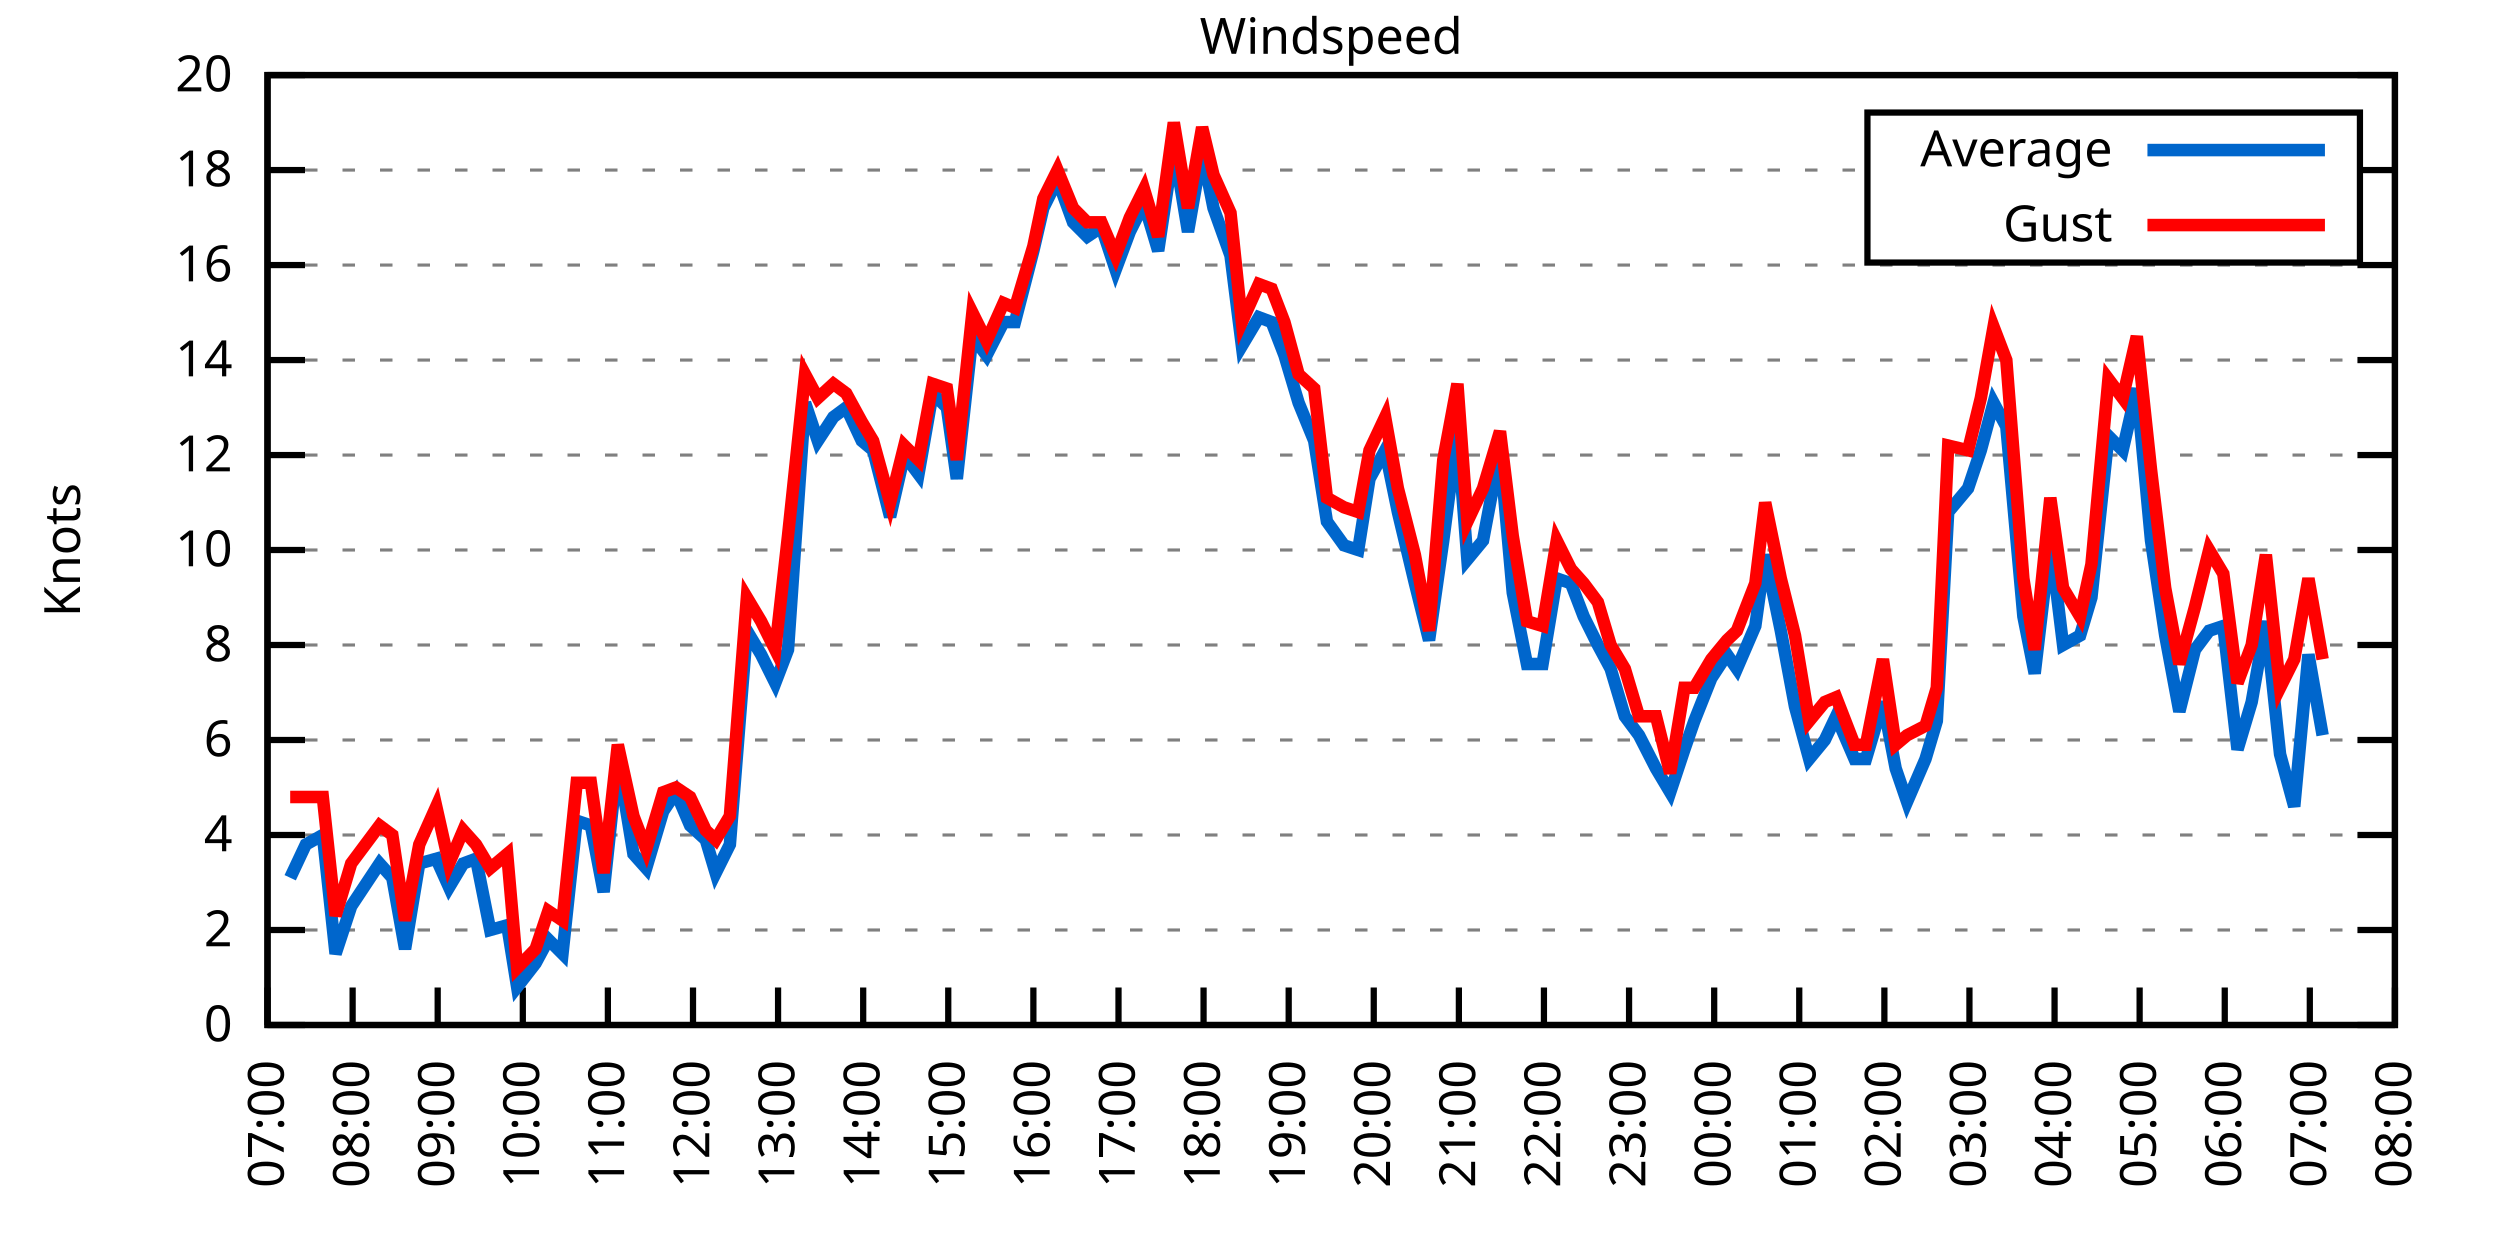
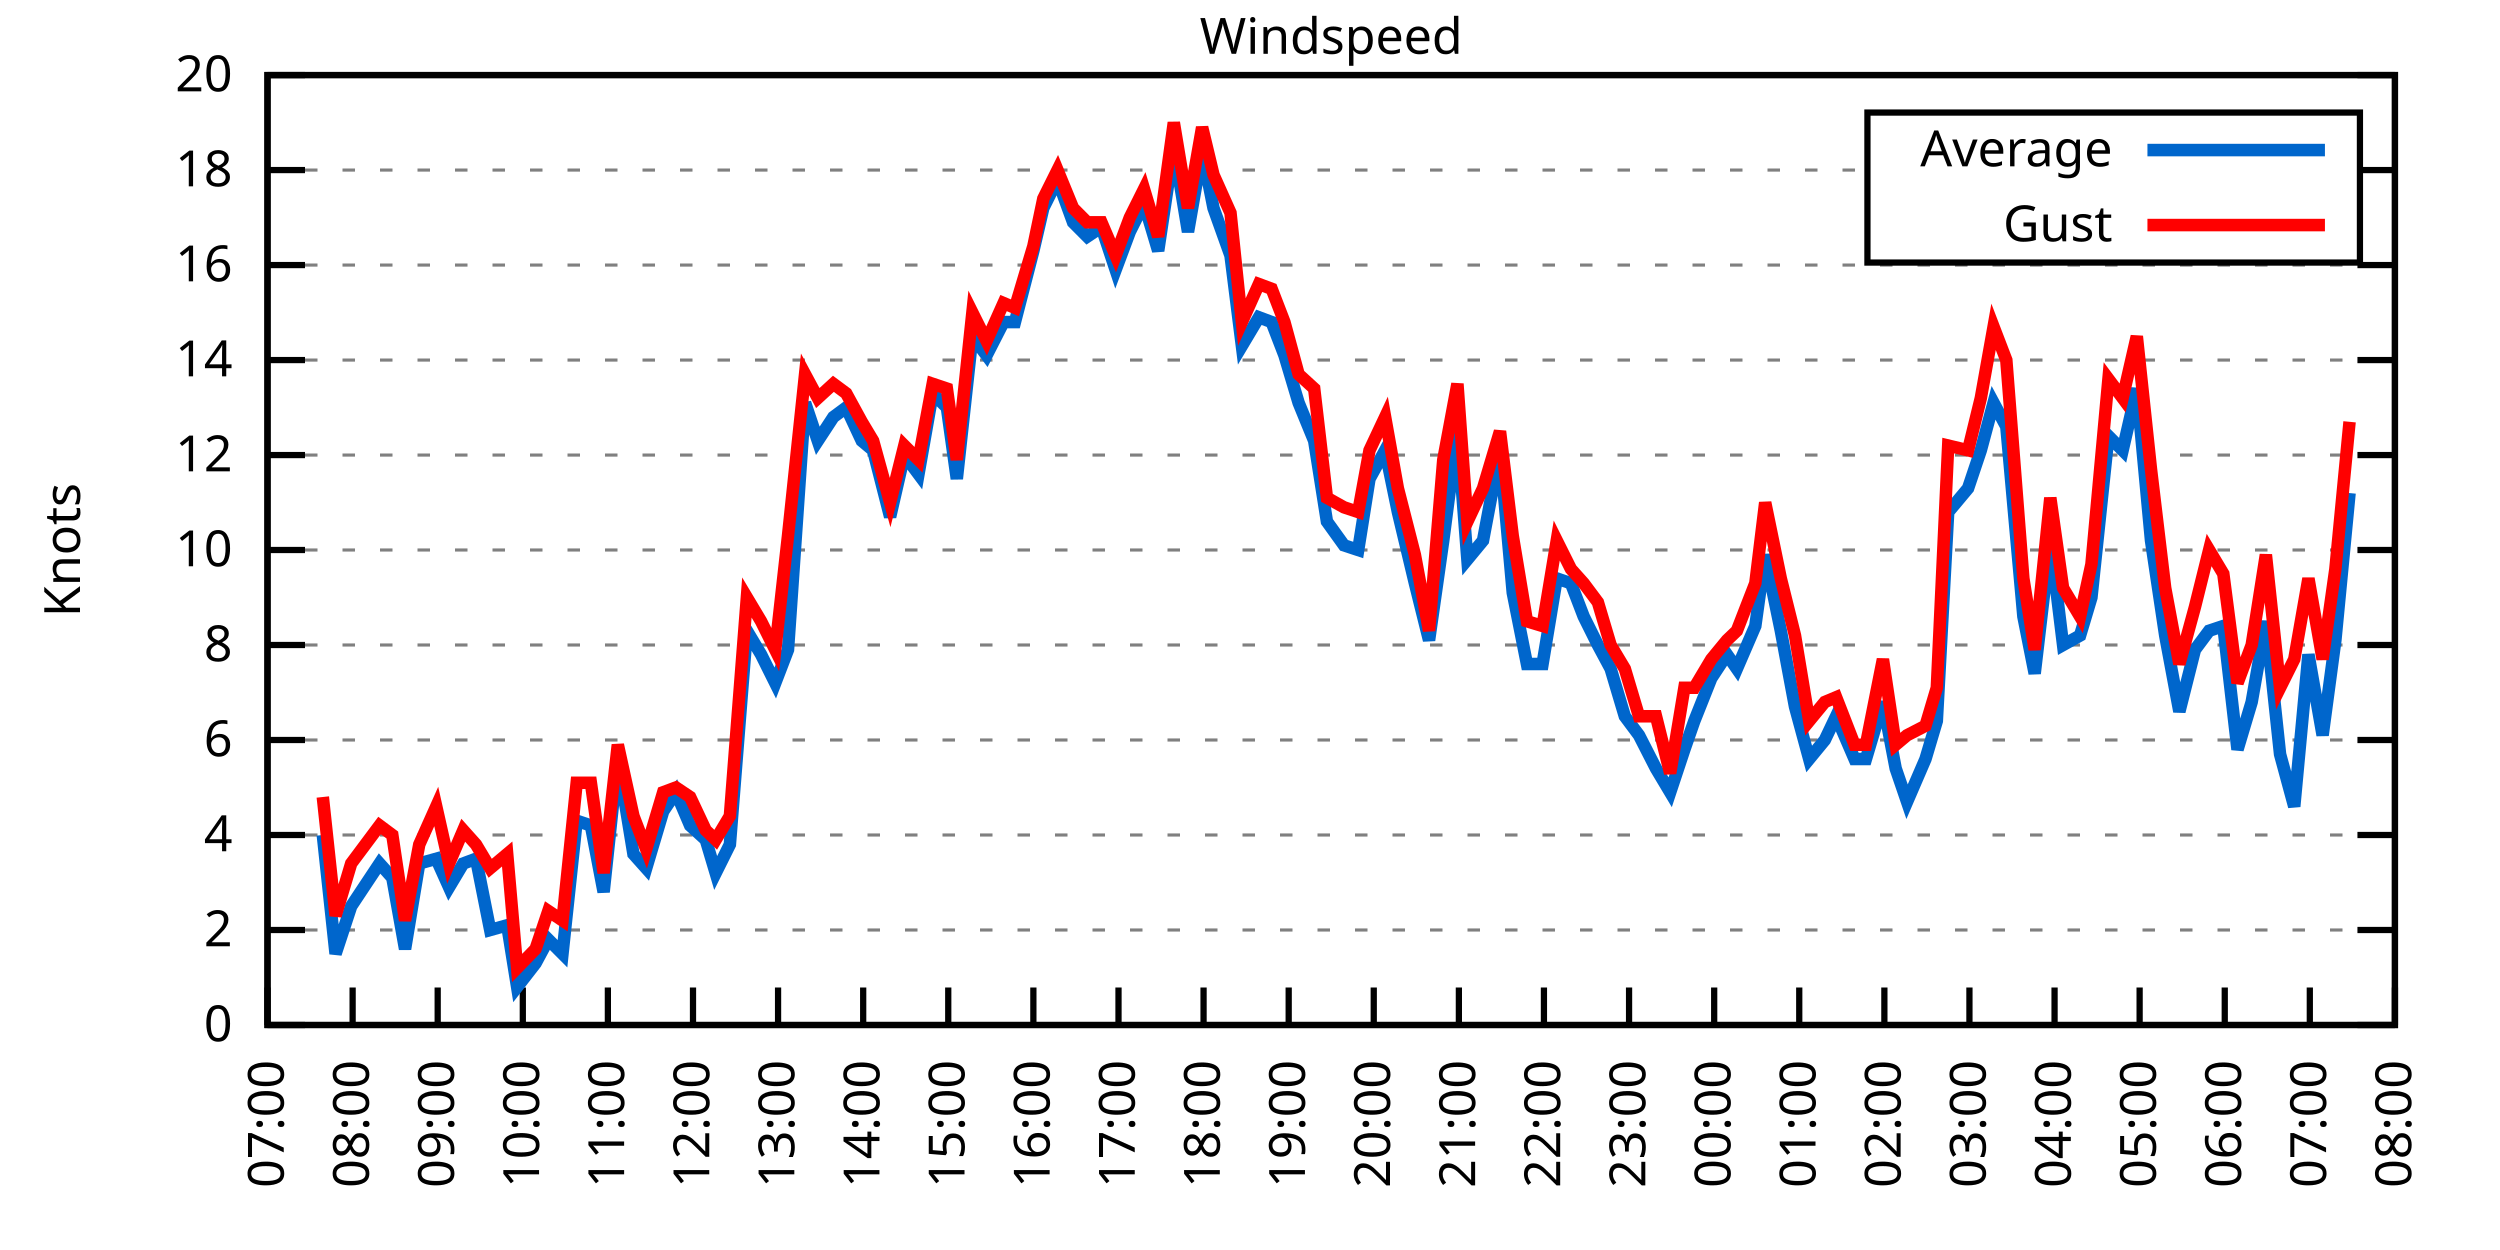
<svg xmlns="http://www.w3.org/2000/svg" xmlns:xlink="http://www.w3.org/1999/xlink" width="400" height="200" viewBox="0 0 400 200">
  <g id="gnuplot_canvas">
    <rect x="0" y="0" width="400" height="200" fill="none" />
    <defs>
      <circle id="gpDot" r="0.5" stroke-width="0.5" stroke="currentColor" />
      <path id="gpPt0" stroke-width="0.333" stroke="currentColor" d="M-1,0 h2 M0,-1 v2" />
      <path id="gpPt1" stroke-width="0.333" stroke="currentColor" d="M-1,-1 L1,1 M1,-1 L-1,1" />
      <path id="gpPt2" stroke-width="0.333" stroke="currentColor" d="M-1,0 L1,0 M0,-1 L0,1 M-1,-1 L1,1 M-1,1 L1,-1" />
      <rect id="gpPt3" stroke-width="0.333" stroke="currentColor" x="-1" y="-1" width="2" height="2" />
      <rect id="gpPt4" stroke-width="0.333" stroke="currentColor" fill="currentColor" x="-1" y="-1" width="2" height="2" />
      <circle id="gpPt5" stroke-width="0.333" stroke="currentColor" cx="0" cy="0" r="1" />
      <use xlink:href="#gpPt5" id="gpPt6" fill="currentColor" stroke="none" />
      <path id="gpPt7" stroke-width="0.333" stroke="currentColor" d="M0,-1.33 L-1.33,0.67 L1.33,0.67 z" />
      <use xlink:href="#gpPt7" id="gpPt8" fill="currentColor" stroke="none" />
      <use xlink:href="#gpPt7" id="gpPt9" stroke="currentColor" transform="rotate(180)" />
      <use xlink:href="#gpPt9" id="gpPt10" fill="currentColor" stroke="none" />
      <use xlink:href="#gpPt3" id="gpPt11" stroke="currentColor" transform="rotate(45)" />
      <use xlink:href="#gpPt11" id="gpPt12" fill="currentColor" stroke="none" />
      <path id="gpPt13" stroke-width="0.333" stroke="currentColor" d="M0,1.330 L1.265,0.411 L0.782,-1.067 L-0.782,-1.076 L-1.265,0.411 z" />
      <use xlink:href="#gpPt13" id="gpPt14" fill="currentColor" stroke="none" />
      <filter id="textbox" filterUnits="objectBoundingBox" x="0" y="0" height="1" width="1">
        <feFlood flood-color="white" flood-opacity="1" result="bgnd" />
        <feComposite in="SourceGraphic" in2="bgnd" operator="atop" />
      </filter>
      <filter id="greybox" filterUnits="objectBoundingBox" x="0" y="0" height="1" width="1">
        <feFlood flood-color="lightgrey" flood-opacity="1" result="grey" />
        <feComposite in="SourceGraphic" in2="grey" operator="atop" />
      </filter>
    </defs>
    <g fill="none" color="white" stroke="currentColor" stroke-width="1.00" stroke-linecap="butt" stroke-linejoin="miter">
</g>
    <g fill="none" color="black" stroke="currentColor" stroke-width="1.00" stroke-linecap="butt" stroke-linejoin="miter">
      <g stroke="none" shape-rendering="crispEdges">
        <polygon fill="rgb(255, 255, 255)" points="42.80,164.00 383.18,164.00 383.18,12.02 42.80,12.02 " />
      </g>
    </g>
    <g fill="none" color="black" stroke="currentColor" stroke-width="1.00" stroke-linecap="butt" stroke-linejoin="miter">
</g>
    <g fill="none" color="black" stroke="black" stroke-width="0.50" stroke-linecap="butt" stroke-linejoin="miter">
</g>
    <g fill="none" color="gray" stroke="currentColor" stroke-width="0.50" stroke-linecap="butt" stroke-linejoin="miter">
      <path stroke="gray" stroke-dasharray="2,4" class="gridline" d="M42.80,164.00 L383.19,164.00  " />
    </g>
    <g fill="none" color="gray" stroke="gray" stroke-width="1.00" stroke-linecap="butt" stroke-linejoin="miter">
</g>
    <g fill="none" color="black" stroke="currentColor" stroke-width="1.00" stroke-linecap="butt" stroke-linejoin="miter">
      <path stroke="black" d="M42.80,164.00 L48.80,164.00 M383.19,164.00 L377.19,164.00  " />
      <g transform="translate(37.20,166.60)" stroke="none" fill="black" font-family="Sans" font-size="8.00" text-anchor="end">
        <text>
          <tspan font-family="Sans"> 0</tspan>
        </text>
      </g>
    </g>
    <g fill="none" color="black" stroke="currentColor" stroke-width="1.00" stroke-linecap="butt" stroke-linejoin="miter">
</g>
    <g fill="none" color="black" stroke="black" stroke-width="0.50" stroke-linecap="butt" stroke-linejoin="miter">
</g>
    <g fill="none" color="gray" stroke="currentColor" stroke-width="0.50" stroke-linecap="butt" stroke-linejoin="miter">
      <path stroke="gray" stroke-dasharray="2,4" class="gridline" d="M42.80,148.80 L383.19,148.80  " />
    </g>
    <g fill="none" color="gray" stroke="gray" stroke-width="1.00" stroke-linecap="butt" stroke-linejoin="miter">
</g>
    <g fill="none" color="black" stroke="currentColor" stroke-width="1.00" stroke-linecap="butt" stroke-linejoin="miter">
      <path stroke="black" d="M42.80,148.80 L48.80,148.80 M383.19,148.80 L377.19,148.80  " />
      <g transform="translate(37.20,151.40)" stroke="none" fill="black" font-family="Sans" font-size="8.00" text-anchor="end">
        <text>
          <tspan font-family="Sans"> 2</tspan>
        </text>
      </g>
    </g>
    <g fill="none" color="black" stroke="currentColor" stroke-width="1.00" stroke-linecap="butt" stroke-linejoin="miter">
</g>
    <g fill="none" color="black" stroke="black" stroke-width="0.50" stroke-linecap="butt" stroke-linejoin="miter">
</g>
    <g fill="none" color="gray" stroke="currentColor" stroke-width="0.50" stroke-linecap="butt" stroke-linejoin="miter">
      <path stroke="gray" stroke-dasharray="2,4" class="gridline" d="M42.80,133.60 L383.19,133.60  " />
    </g>
    <g fill="none" color="gray" stroke="gray" stroke-width="1.00" stroke-linecap="butt" stroke-linejoin="miter">
</g>
    <g fill="none" color="black" stroke="currentColor" stroke-width="1.00" stroke-linecap="butt" stroke-linejoin="miter">
      <path stroke="black" d="M42.80,133.60 L48.80,133.60 M383.19,133.60 L377.19,133.60  " />
      <g transform="translate(37.20,136.20)" stroke="none" fill="black" font-family="Sans" font-size="8.00" text-anchor="end">
        <text>
          <tspan font-family="Sans"> 4</tspan>
        </text>
      </g>
    </g>
    <g fill="none" color="black" stroke="currentColor" stroke-width="1.00" stroke-linecap="butt" stroke-linejoin="miter">
</g>
    <g fill="none" color="black" stroke="black" stroke-width="0.50" stroke-linecap="butt" stroke-linejoin="miter">
</g>
    <g fill="none" color="gray" stroke="currentColor" stroke-width="0.50" stroke-linecap="butt" stroke-linejoin="miter">
      <path stroke="gray" stroke-dasharray="2,4" class="gridline" d="M42.80,118.40 L383.19,118.40  " />
    </g>
    <g fill="none" color="gray" stroke="gray" stroke-width="1.00" stroke-linecap="butt" stroke-linejoin="miter">
</g>
    <g fill="none" color="black" stroke="currentColor" stroke-width="1.00" stroke-linecap="butt" stroke-linejoin="miter">
      <path stroke="black" d="M42.80,118.40 L48.80,118.40 M383.19,118.40 L377.19,118.40  " />
      <g transform="translate(37.20,121.00)" stroke="none" fill="black" font-family="Sans" font-size="8.00" text-anchor="end">
        <text>
          <tspan font-family="Sans"> 6</tspan>
        </text>
      </g>
    </g>
    <g fill="none" color="black" stroke="currentColor" stroke-width="1.00" stroke-linecap="butt" stroke-linejoin="miter">
</g>
    <g fill="none" color="black" stroke="black" stroke-width="0.50" stroke-linecap="butt" stroke-linejoin="miter">
</g>
    <g fill="none" color="gray" stroke="currentColor" stroke-width="0.50" stroke-linecap="butt" stroke-linejoin="miter">
      <path stroke="gray" stroke-dasharray="2,4" class="gridline" d="M42.80,103.20 L383.19,103.20  " />
    </g>
    <g fill="none" color="gray" stroke="gray" stroke-width="1.00" stroke-linecap="butt" stroke-linejoin="miter">
</g>
    <g fill="none" color="black" stroke="currentColor" stroke-width="1.00" stroke-linecap="butt" stroke-linejoin="miter">
      <path stroke="black" d="M42.80,103.20 L48.80,103.20 M383.19,103.20 L377.19,103.20  " />
      <g transform="translate(37.20,105.80)" stroke="none" fill="black" font-family="Sans" font-size="8.00" text-anchor="end">
        <text>
          <tspan font-family="Sans"> 8</tspan>
        </text>
      </g>
    </g>
    <g fill="none" color="black" stroke="currentColor" stroke-width="1.00" stroke-linecap="butt" stroke-linejoin="miter">
</g>
    <g fill="none" color="black" stroke="black" stroke-width="0.50" stroke-linecap="butt" stroke-linejoin="miter">
</g>
    <g fill="none" color="gray" stroke="currentColor" stroke-width="0.50" stroke-linecap="butt" stroke-linejoin="miter">
      <path stroke="gray" stroke-dasharray="2,4" class="gridline" d="M42.80,88.00 L383.19,88.00  " />
    </g>
    <g fill="none" color="gray" stroke="gray" stroke-width="1.00" stroke-linecap="butt" stroke-linejoin="miter">
</g>
    <g fill="none" color="black" stroke="currentColor" stroke-width="1.00" stroke-linecap="butt" stroke-linejoin="miter">
      <path stroke="black" d="M42.80,88.00 L48.80,88.00 M383.19,88.00 L377.19,88.00  " />
      <g transform="translate(37.20,90.60)" stroke="none" fill="black" font-family="Sans" font-size="8.00" text-anchor="end">
        <text>
          <tspan font-family="Sans"> 10</tspan>
        </text>
      </g>
    </g>
    <g fill="none" color="black" stroke="currentColor" stroke-width="1.00" stroke-linecap="butt" stroke-linejoin="miter">
</g>
    <g fill="none" color="black" stroke="black" stroke-width="0.50" stroke-linecap="butt" stroke-linejoin="miter">
</g>
    <g fill="none" color="gray" stroke="currentColor" stroke-width="0.50" stroke-linecap="butt" stroke-linejoin="miter">
      <path stroke="gray" stroke-dasharray="2,4" class="gridline" d="M42.80,72.81 L383.19,72.81  " />
    </g>
    <g fill="none" color="gray" stroke="gray" stroke-width="1.00" stroke-linecap="butt" stroke-linejoin="miter">
</g>
    <g fill="none" color="black" stroke="currentColor" stroke-width="1.00" stroke-linecap="butt" stroke-linejoin="miter">
      <path stroke="black" d="M42.80,72.81 L48.80,72.81 M383.19,72.81 L377.19,72.81  " />
      <g transform="translate(37.20,75.41)" stroke="none" fill="black" font-family="Sans" font-size="8.00" text-anchor="end">
        <text>
          <tspan font-family="Sans"> 12</tspan>
        </text>
      </g>
    </g>
    <g fill="none" color="black" stroke="currentColor" stroke-width="1.00" stroke-linecap="butt" stroke-linejoin="miter">
</g>
    <g fill="none" color="black" stroke="black" stroke-width="0.50" stroke-linecap="butt" stroke-linejoin="miter">
</g>
    <g fill="none" color="gray" stroke="currentColor" stroke-width="0.50" stroke-linecap="butt" stroke-linejoin="miter">
      <path stroke="gray" stroke-dasharray="2,4" class="gridline" d="M42.80,57.61 L383.19,57.61  " />
    </g>
    <g fill="none" color="gray" stroke="gray" stroke-width="1.00" stroke-linecap="butt" stroke-linejoin="miter">
</g>
    <g fill="none" color="black" stroke="currentColor" stroke-width="1.00" stroke-linecap="butt" stroke-linejoin="miter">
      <path stroke="black" d="M42.80,57.61 L48.80,57.61 M383.19,57.61 L377.19,57.61  " />
      <g transform="translate(37.20,60.21)" stroke="none" fill="black" font-family="Sans" font-size="8.00" text-anchor="end">
        <text>
          <tspan font-family="Sans"> 14</tspan>
        </text>
      </g>
    </g>
    <g fill="none" color="black" stroke="currentColor" stroke-width="1.00" stroke-linecap="butt" stroke-linejoin="miter">
</g>
    <g fill="none" color="black" stroke="black" stroke-width="0.50" stroke-linecap="butt" stroke-linejoin="miter">
</g>
    <g fill="none" color="gray" stroke="currentColor" stroke-width="0.50" stroke-linecap="butt" stroke-linejoin="miter">
      <path stroke="gray" stroke-dasharray="2,4" class="gridline" d="M42.80,42.41 L383.19,42.41  " />
    </g>
    <g fill="none" color="gray" stroke="gray" stroke-width="1.00" stroke-linecap="butt" stroke-linejoin="miter">
</g>
    <g fill="none" color="black" stroke="currentColor" stroke-width="1.00" stroke-linecap="butt" stroke-linejoin="miter">
      <path stroke="black" d="M42.80,42.41 L48.80,42.41 M383.19,42.41 L377.19,42.41  " />
      <g transform="translate(37.20,45.01)" stroke="none" fill="black" font-family="Sans" font-size="8.00" text-anchor="end">
        <text>
          <tspan font-family="Sans"> 16</tspan>
        </text>
      </g>
    </g>
    <g fill="none" color="black" stroke="currentColor" stroke-width="1.00" stroke-linecap="butt" stroke-linejoin="miter">
</g>
    <g fill="none" color="black" stroke="black" stroke-width="0.50" stroke-linecap="butt" stroke-linejoin="miter">
</g>
    <g fill="none" color="gray" stroke="currentColor" stroke-width="0.50" stroke-linecap="butt" stroke-linejoin="miter">
      <path stroke="gray" stroke-dasharray="2,4" class="gridline" d="M42.80,27.21 L298.79,27.21 M377.59,27.21 L383.19,27.21  " />
    </g>
    <g fill="none" color="gray" stroke="gray" stroke-width="1.00" stroke-linecap="butt" stroke-linejoin="miter">
</g>
    <g fill="none" color="black" stroke="currentColor" stroke-width="1.00" stroke-linecap="butt" stroke-linejoin="miter">
      <path stroke="black" d="M42.80,27.21 L48.80,27.21 M383.19,27.21 L377.19,27.21  " />
      <g transform="translate(37.20,29.81)" stroke="none" fill="black" font-family="Sans" font-size="8.00" text-anchor="end">
        <text>
          <tspan font-family="Sans"> 18</tspan>
        </text>
      </g>
    </g>
    <g fill="none" color="black" stroke="currentColor" stroke-width="1.00" stroke-linecap="butt" stroke-linejoin="miter">
</g>
    <g fill="none" color="black" stroke="black" stroke-width="0.50" stroke-linecap="butt" stroke-linejoin="miter">
</g>
    <g fill="none" color="gray" stroke="currentColor" stroke-width="0.50" stroke-linecap="butt" stroke-linejoin="miter">
      <path stroke="gray" stroke-dasharray="2,4" class="gridline" d="M42.80,12.01 L383.19,12.01  " />
    </g>
    <g fill="none" color="gray" stroke="gray" stroke-width="1.00" stroke-linecap="butt" stroke-linejoin="miter">
</g>
    <g fill="none" color="black" stroke="currentColor" stroke-width="1.00" stroke-linecap="butt" stroke-linejoin="miter">
      <path stroke="black" d="M42.80,12.01 L48.80,12.01 M383.19,12.01 L377.19,12.01  " />
      <g transform="translate(37.20,14.61)" stroke="none" fill="black" font-family="Sans" font-size="8.00" text-anchor="end">
        <text>
          <tspan font-family="Sans"> 20</tspan>
        </text>
      </g>
    </g>
    <g fill="none" color="black" stroke="currentColor" stroke-width="1.00" stroke-linecap="butt" stroke-linejoin="miter">
      <path stroke="black" d="M42.80,164.00 L42.80,158.00  " />
      <g transform="translate(45.40,169.60) rotate(270.00)" stroke="none" fill="black" font-family="Sans" font-size="8.00" text-anchor="end">
        <text>
          <tspan font-family="Sans">07:00</tspan>
        </text>
      </g>
    </g>
    <g fill="none" color="black" stroke="currentColor" stroke-width="1.00" stroke-linecap="butt" stroke-linejoin="miter">
      <path stroke="black" d="M56.42,164.00 L56.42,158.00  " />
      <g transform="translate(59.02,169.60) rotate(270.00)" stroke="none" fill="black" font-family="Sans" font-size="8.00" text-anchor="end">
        <text>
          <tspan font-family="Sans">08:00</tspan>
        </text>
      </g>
    </g>
    <g fill="none" color="black" stroke="currentColor" stroke-width="1.00" stroke-linecap="butt" stroke-linejoin="miter">
      <path stroke="black" d="M70.03,164.00 L70.03,158.00  " />
      <g transform="translate(72.63,169.60) rotate(270.00)" stroke="none" fill="black" font-family="Sans" font-size="8.00" text-anchor="end">
        <text>
          <tspan font-family="Sans">09:00</tspan>
        </text>
      </g>
    </g>
    <g fill="none" color="black" stroke="currentColor" stroke-width="1.00" stroke-linecap="butt" stroke-linejoin="miter">
      <path stroke="black" d="M83.65,164.00 L83.65,158.00  " />
      <g transform="translate(86.25,169.60) rotate(270.00)" stroke="none" fill="black" font-family="Sans" font-size="8.00" text-anchor="end">
        <text>
          <tspan font-family="Sans">10:00</tspan>
        </text>
      </g>
    </g>
    <g fill="none" color="black" stroke="currentColor" stroke-width="1.00" stroke-linecap="butt" stroke-linejoin="miter">
      <path stroke="black" d="M97.26,164.00 L97.26,158.00  " />
      <g transform="translate(99.86,169.60) rotate(270.00)" stroke="none" fill="black" font-family="Sans" font-size="8.00" text-anchor="end">
        <text>
          <tspan font-family="Sans">11:00</tspan>
        </text>
      </g>
    </g>
    <g fill="none" color="black" stroke="currentColor" stroke-width="1.00" stroke-linecap="butt" stroke-linejoin="miter">
      <path stroke="black" d="M110.88,164.00 L110.88,158.00  " />
      <g transform="translate(113.48,169.60) rotate(270.00)" stroke="none" fill="black" font-family="Sans" font-size="8.00" text-anchor="end">
        <text>
          <tspan font-family="Sans">12:00</tspan>
        </text>
      </g>
    </g>
    <g fill="none" color="black" stroke="currentColor" stroke-width="1.00" stroke-linecap="butt" stroke-linejoin="miter">
      <path stroke="black" d="M124.49,164.00 L124.49,158.00  " />
      <g transform="translate(127.09,169.60) rotate(270.00)" stroke="none" fill="black" font-family="Sans" font-size="8.00" text-anchor="end">
        <text>
          <tspan font-family="Sans">13:00</tspan>
        </text>
      </g>
    </g>
    <g fill="none" color="black" stroke="currentColor" stroke-width="1.00" stroke-linecap="butt" stroke-linejoin="miter">
      <path stroke="black" d="M138.11,164.00 L138.11,158.00  " />
      <g transform="translate(140.71,169.60) rotate(270.00)" stroke="none" fill="black" font-family="Sans" font-size="8.00" text-anchor="end">
        <text>
          <tspan font-family="Sans">14:00</tspan>
        </text>
      </g>
    </g>
    <g fill="none" color="black" stroke="currentColor" stroke-width="1.00" stroke-linecap="butt" stroke-linejoin="miter">
      <path stroke="black" d="M151.72,164.00 L151.72,158.00  " />
      <g transform="translate(154.32,169.60) rotate(270.00)" stroke="none" fill="black" font-family="Sans" font-size="8.00" text-anchor="end">
        <text>
          <tspan font-family="Sans">15:00</tspan>
        </text>
      </g>
    </g>
    <g fill="none" color="black" stroke="currentColor" stroke-width="1.00" stroke-linecap="butt" stroke-linejoin="miter">
      <path stroke="black" d="M165.34,164.00 L165.34,158.00  " />
      <g transform="translate(167.94,169.60) rotate(270.00)" stroke="none" fill="black" font-family="Sans" font-size="8.00" text-anchor="end">
        <text>
          <tspan font-family="Sans">16:00</tspan>
        </text>
      </g>
    </g>
    <g fill="none" color="black" stroke="currentColor" stroke-width="1.00" stroke-linecap="butt" stroke-linejoin="miter">
      <path stroke="black" d="M178.96,164.00 L178.96,158.00  " />
      <g transform="translate(181.56,169.60) rotate(270.00)" stroke="none" fill="black" font-family="Sans" font-size="8.00" text-anchor="end">
        <text>
          <tspan font-family="Sans">17:00</tspan>
        </text>
      </g>
    </g>
    <g fill="none" color="black" stroke="currentColor" stroke-width="1.00" stroke-linecap="butt" stroke-linejoin="miter">
      <path stroke="black" d="M192.57,164.00 L192.57,158.00  " />
      <g transform="translate(195.17,169.60) rotate(270.00)" stroke="none" fill="black" font-family="Sans" font-size="8.00" text-anchor="end">
        <text>
          <tspan font-family="Sans">18:00</tspan>
        </text>
      </g>
    </g>
    <g fill="none" color="black" stroke="currentColor" stroke-width="1.00" stroke-linecap="butt" stroke-linejoin="miter">
      <path stroke="black" d="M206.19,164.00 L206.19,158.00  " />
      <g transform="translate(208.79,169.60) rotate(270.00)" stroke="none" fill="black" font-family="Sans" font-size="8.00" text-anchor="end">
        <text>
          <tspan font-family="Sans">19:00</tspan>
        </text>
      </g>
    </g>
    <g fill="none" color="black" stroke="currentColor" stroke-width="1.00" stroke-linecap="butt" stroke-linejoin="miter">
      <path stroke="black" d="M219.80,164.00 L219.80,158.00  " />
      <g transform="translate(222.40,169.60) rotate(270.00)" stroke="none" fill="black" font-family="Sans" font-size="8.00" text-anchor="end">
        <text>
          <tspan font-family="Sans">20:00</tspan>
        </text>
      </g>
    </g>
    <g fill="none" color="black" stroke="currentColor" stroke-width="1.00" stroke-linecap="butt" stroke-linejoin="miter">
      <path stroke="black" d="M233.42,164.00 L233.42,158.00  " />
      <g transform="translate(236.02,169.60) rotate(270.00)" stroke="none" fill="black" font-family="Sans" font-size="8.00" text-anchor="end">
        <text>
          <tspan font-family="Sans">21:00</tspan>
        </text>
      </g>
    </g>
    <g fill="none" color="black" stroke="currentColor" stroke-width="1.00" stroke-linecap="butt" stroke-linejoin="miter">
      <path stroke="black" d="M247.03,164.00 L247.03,158.00  " />
      <g transform="translate(249.63,169.60) rotate(270.00)" stroke="none" fill="black" font-family="Sans" font-size="8.00" text-anchor="end">
        <text>
          <tspan font-family="Sans">22:00</tspan>
        </text>
      </g>
    </g>
    <g fill="none" color="black" stroke="currentColor" stroke-width="1.00" stroke-linecap="butt" stroke-linejoin="miter">
      <path stroke="black" d="M260.65,164.00 L260.65,158.00  " />
      <g transform="translate(263.25,169.60) rotate(270.00)" stroke="none" fill="black" font-family="Sans" font-size="8.00" text-anchor="end">
        <text>
          <tspan font-family="Sans">23:00</tspan>
        </text>
      </g>
    </g>
    <g fill="none" color="black" stroke="currentColor" stroke-width="1.00" stroke-linecap="butt" stroke-linejoin="miter">
      <path stroke="black" d="M274.27,164.00 L274.27,158.00  " />
      <g transform="translate(276.87,169.60) rotate(270.00)" stroke="none" fill="black" font-family="Sans" font-size="8.00" text-anchor="end">
        <text>
          <tspan font-family="Sans">00:00</tspan>
        </text>
      </g>
    </g>
    <g fill="none" color="black" stroke="currentColor" stroke-width="1.00" stroke-linecap="butt" stroke-linejoin="miter">
      <path stroke="black" d="M287.88,164.00 L287.88,158.00  " />
      <g transform="translate(290.48,169.60) rotate(270.00)" stroke="none" fill="black" font-family="Sans" font-size="8.00" text-anchor="end">
        <text>
          <tspan font-family="Sans">01:00</tspan>
        </text>
      </g>
    </g>
    <g fill="none" color="black" stroke="currentColor" stroke-width="1.00" stroke-linecap="butt" stroke-linejoin="miter">
      <path stroke="black" d="M301.50,164.00 L301.50,158.00  " />
      <g transform="translate(304.10,169.60) rotate(270.00)" stroke="none" fill="black" font-family="Sans" font-size="8.00" text-anchor="end">
        <text>
          <tspan font-family="Sans">02:00</tspan>
        </text>
      </g>
    </g>
    <g fill="none" color="black" stroke="currentColor" stroke-width="1.00" stroke-linecap="butt" stroke-linejoin="miter">
      <path stroke="black" d="M315.11,164.00 L315.11,158.00  " />
      <g transform="translate(317.71,169.60) rotate(270.00)" stroke="none" fill="black" font-family="Sans" font-size="8.00" text-anchor="end">
        <text>
          <tspan font-family="Sans">03:00</tspan>
        </text>
      </g>
    </g>
    <g fill="none" color="black" stroke="currentColor" stroke-width="1.00" stroke-linecap="butt" stroke-linejoin="miter">
      <path stroke="black" d="M328.73,164.00 L328.73,158.00  " />
      <g transform="translate(331.33,169.60) rotate(270.00)" stroke="none" fill="black" font-family="Sans" font-size="8.00" text-anchor="end">
        <text>
          <tspan font-family="Sans">04:00</tspan>
        </text>
      </g>
    </g>
    <g fill="none" color="black" stroke="currentColor" stroke-width="1.00" stroke-linecap="butt" stroke-linejoin="miter">
      <path stroke="black" d="M342.34,164.00 L342.34,158.00  " />
      <g transform="translate(344.94,169.60) rotate(270.00)" stroke="none" fill="black" font-family="Sans" font-size="8.00" text-anchor="end">
        <text>
          <tspan font-family="Sans">05:00</tspan>
        </text>
      </g>
    </g>
    <g fill="none" color="black" stroke="currentColor" stroke-width="1.00" stroke-linecap="butt" stroke-linejoin="miter">
      <path stroke="black" d="M355.96,164.00 L355.96,158.00  " />
      <g transform="translate(358.56,169.60) rotate(270.00)" stroke="none" fill="black" font-family="Sans" font-size="8.00" text-anchor="end">
        <text>
          <tspan font-family="Sans">06:00</tspan>
        </text>
      </g>
    </g>
    <g fill="none" color="black" stroke="currentColor" stroke-width="1.00" stroke-linecap="butt" stroke-linejoin="miter">
      <path stroke="black" d="M369.57,164.00 L369.57,158.00  " />
      <g transform="translate(372.17,169.60) rotate(270.00)" stroke="none" fill="black" font-family="Sans" font-size="8.00" text-anchor="end">
        <text>
          <tspan font-family="Sans">07:00</tspan>
        </text>
      </g>
    </g>
    <g fill="none" color="black" stroke="currentColor" stroke-width="1.00" stroke-linecap="butt" stroke-linejoin="miter">
      <path stroke="black" d="M383.19,164.00 L383.19,158.00  " />
      <g transform="translate(385.79,169.60) rotate(270.00)" stroke="none" fill="black" font-family="Sans" font-size="8.00" text-anchor="end">
        <text>
          <tspan font-family="Sans">08:00</tspan>
        </text>
      </g>
    </g>
    <g fill="none" color="black" stroke="currentColor" stroke-width="1.00" stroke-linecap="butt" stroke-linejoin="miter">
</g>
    <g fill="none" color="black" stroke="currentColor" stroke-width="1.00" stroke-linecap="butt" stroke-linejoin="miter">
      <path stroke="black" d="M42.80,12.01 L42.80,164.00 L383.19,164.00 L383.19,12.01 L42.80,12.01 Z  " />
    </g>
    <g fill="none" color="black" stroke="currentColor" stroke-width="1.00" stroke-linecap="butt" stroke-linejoin="miter">
</g>
    <g fill="none" color="black" stroke="currentColor" stroke-width="1.00" stroke-linecap="butt" stroke-linejoin="miter">
      <path stroke="black" d="M298.79,42.01 L298.79,18.01 L377.59,18.01 L377.59,42.01 L298.79,42.01 Z  " />
    </g>
    <g id="Windspeed_plot_1">
      <g fill="none" color="white" stroke="black" stroke-width="2.00" stroke-linecap="butt" stroke-linejoin="miter">
</g>
      <g fill="none" color="black" stroke="currentColor" stroke-width="2.00" stroke-linecap="butt" stroke-linejoin="miter">
        <g transform="translate(337.99,26.61)" stroke="none" fill="black" font-family="Sans" font-size="8.00" text-anchor="end">
          <text>
            <tspan font-family="Sans">Average</tspan>
          </text>
        </g>
      </g>
      <g fill="none" color="black" stroke="currentColor" stroke-width="2.00" stroke-linecap="butt" stroke-linejoin="miter">
-         <path stroke="rgb(  0, 102, 204)" d="M343.59,24.01 L371.99,24.01 M46.43,140.44 L48.93,135.12 L51.65,133.60 L53.69,152.60 L56.19,145.00 L60.73,138.16   L62.77,140.44 L64.81,151.84 L67.08,138.16 L69.80,137.40 L71.85,141.96 L74.12,138.16 L76.16,137.40 L78.43,148.80   L81.15,148.04 L82.74,157.92 L85.69,154.12 L87.73,150.32 L90.00,152.60 L92.27,131.32 L94.54,132.08 L96.58,142.72   L98.85,121.44 L101.35,136.64 L103.39,138.92 L106.11,129.80 L108.15,126.76 L110.42,132.08 L112.92,134.36 L114.51,139.68   L116.78,135.12 L119.50,100.92 L121.77,104.72 L124.04,109.28 L126.08,103.96 L128.81,64.45 L130.85,70.53 L133.34,66.73   L135.39,65.21 L137.88,70.53 L139.70,72.05 L142.42,82.69 L144.69,72.81 L146.96,75.85 L149.23,62.93 L151.50,65.21   L153.09,76.61 L155.58,53.81 L157.85,56.85 L160.57,51.53 L162.39,51.53 L165.34,40.13 L166.93,33.29 L169.20,28.73   L171.69,35.57 L173.96,37.85 L176.23,36.33 L178.50,43.17 L180.77,37.09 L183.04,32.53 L185.31,40.13 L187.81,23.41   L190.08,37.09 L192.34,24.17 L194.16,33.29 L196.88,40.89 L198.70,55.33 L201.42,50.77 L203.46,51.53 L205.51,56.85   L207.78,64.45 L210.27,70.53 L212.31,83.45 L215.04,87.25 L217.31,88.00 L219.12,76.61 L221.62,72.05 L223.66,81.93   L226.38,93.32 L228.65,102.44 L230.92,86.49 L233.19,69.01 L234.78,89.52 L237.28,86.49 L240.00,72.05 L242.04,94.84   L244.31,106.24 L246.81,106.24 L249.08,92.56 L251.35,93.32 L253.39,98.64 L255.66,103.20 L257.70,107.00 L259.97,114.60   L262.24,117.64 L264.96,122.96 L267.23,126.76 L269.50,119.92 L271.09,115.36 L273.81,108.52 L276.31,104.72 L277.90,107.00   L280.85,100.16 L282.43,88.76 L284.93,100.92 L287.20,113.08 L289.47,121.44 L291.97,118.40 L293.78,114.60 L296.73,121.44   L298.55,121.44 L301.27,112.32 L303.31,122.96 L305.13,128.28 L308.08,121.44 L309.89,115.36 L311.71,81.93 L314.89,78.13   L316.93,72.05 L318.97,64.45 L321.01,68.25 L323.74,98.64 L325.55,107.76 L328.05,86.49 L330.09,103.20 L332.81,101.68   L334.63,95.60 L337.35,69.77 L339.62,72.05 L341.89,62.17 L344.16,86.49 L346.43,101.68 L348.70,113.84 L351.19,103.96   L353.46,100.92 L355.73,100.16 L358.00,119.92 L360.27,112.32 L362.54,99.40 L364.81,120.68 L367.08,129.04 L369.35,104.72   L371.62,117.64  " />
+         <path stroke="rgb(  0, 102, 204)" d="M343.59,24.01 L371.99,24.01 M51.65,133.60 L53.69,152.60 L56.19,145.00 L60.73,138.16 L62.77,140.44 L64.81,151.84   L67.08,138.16 L69.80,137.40 L71.85,141.96 L74.12,138.16 L76.16,137.40 L78.43,148.80 L81.15,148.04 L82.74,157.92   L85.69,154.12 L87.73,150.32 L90.00,152.60 L92.27,131.32 L94.54,132.08 L96.58,142.72 L98.85,121.44 L101.35,136.64   L103.39,138.92 L106.11,129.80 L108.15,126.76 L110.42,132.08 L112.92,134.36 L114.51,139.68 L116.78,135.12 L119.50,100.92   L121.77,104.72 L124.04,109.28 L126.08,103.96 L128.81,64.45 L130.85,70.53 L133.34,66.73 L135.39,65.21 L137.88,70.53   L139.70,72.05 L142.42,82.69 L144.69,72.81 L146.96,75.85 L149.23,62.93 L151.50,65.21 L153.09,76.61 L155.58,53.81   L157.85,56.85 L160.57,51.53 L162.39,51.53 L165.34,40.13 L166.93,33.29 L169.20,28.73 L171.69,35.57 L173.96,37.85   L176.23,36.33 L178.50,43.17 L180.77,37.09 L183.04,32.53 L185.31,40.13 L187.81,23.41 L190.08,37.09 L192.34,24.17   L194.16,33.29 L196.88,40.89 L198.70,55.33 L201.42,50.77 L203.46,51.53 L205.51,56.85 L207.78,64.45 L210.27,70.53   L212.31,83.45 L215.04,87.25 L217.31,88.00 L219.12,76.61 L221.62,72.05 L223.66,81.93 L226.38,93.32 L228.65,102.44   L230.92,86.49 L233.19,69.01 L234.78,89.52 L237.28,86.49 L240.00,72.05 L242.04,94.84 L244.31,106.24 L246.81,106.24   L249.08,92.56 L251.35,93.32 L253.39,98.64 L255.66,103.20 L257.70,107.00 L259.97,114.60 L262.24,117.64 L264.96,122.96   L267.23,126.76 L269.50,119.92 L271.09,115.36 L273.81,108.52 L276.31,104.72 L277.90,107.00 L280.85,100.16 L282.43,88.76   L284.93,100.92 L287.20,113.08 L289.47,121.44 L291.97,118.40 L293.78,114.60 L296.73,121.44 L298.55,121.44 L301.27,112.32   L303.31,122.96 L305.13,128.28 L308.08,121.44 L309.89,115.36 L311.71,81.93 L314.89,78.13 L316.93,72.05 L318.97,64.45   L321.01,68.25 L323.74,98.64 L325.55,107.76 L328.05,86.49 L330.09,103.20 L332.81,101.68 L334.63,95.60 L337.35,69.77   L339.62,72.05 L341.89,62.17 L344.16,86.49 L346.43,101.68 L348.70,113.84 L351.19,103.96 L353.46,100.92 L355.73,100.16   L358.00,119.92 L360.27,112.32 L362.54,99.40 L364.81,120.68 L367.08,129.04 L369.35,104.72 L371.62,117.64 L373.66,102.44   L375.93,78.89  " />
      </g>
    </g>
    <g id="Windspeed_plot_2">
      <g fill="none" color="black" stroke="currentColor" stroke-width="2.00" stroke-linecap="butt" stroke-linejoin="miter">
        <g transform="translate(337.99,38.61)" stroke="none" fill="black" font-family="Sans" font-size="8.00" text-anchor="end">
          <text>
            <tspan font-family="Sans">Gust</tspan>
          </text>
        </g>
      </g>
      <g fill="none" color="black" stroke="currentColor" stroke-width="2.00" stroke-linecap="butt" stroke-linejoin="miter">
-         <path stroke="rgb(255,   0,   0)" d="M343.59,36.01 L371.99,36.01 M46.43,127.52 L48.93,127.52 L51.65,127.52 L53.69,146.52 L56.19,138.16 L60.73,132.08   L62.77,133.60 L64.81,147.28 L67.08,135.12 L69.80,129.04 L71.85,138.16 L74.12,132.84 L76.16,135.12 L78.43,138.92   L81.15,136.64 L82.74,154.88 L85.69,151.84 L87.73,145.76 L90.00,147.28 L92.27,125.24 L94.54,125.24 L96.58,139.68   L98.85,119.16 L101.35,130.56 L103.39,135.88 L106.11,126.76 L108.15,126.00 L110.42,127.52 L112.92,132.84 L114.51,134.36   L116.78,130.56 L119.50,95.60 L121.77,99.40 L124.04,103.96 L126.08,85.73 L128.81,59.89 L130.85,63.69 L133.34,61.41   L135.39,62.93 L137.88,67.49 L139.70,70.53 L142.42,80.41 L144.69,71.29 L146.96,73.57 L149.23,61.41 L151.50,62.17   L153.09,73.57 L155.58,50.01 L157.85,54.57 L160.57,48.49 L162.39,49.25 L165.34,39.37 L166.93,31.77 L169.20,27.21   L171.69,33.29 L173.96,35.57 L176.23,35.57 L178.50,40.89 L180.77,34.81 L183.04,30.25 L185.31,37.85 L187.81,19.61   L190.08,33.29 L192.34,20.37 L194.16,27.97 L196.88,34.05 L198.70,51.53 L201.42,45.45 L203.46,46.21 L205.51,51.53   L207.78,59.89 L210.27,62.17 L212.31,79.65 L215.04,81.17 L217.31,81.93 L219.12,72.05 L221.62,66.73 L223.66,78.13   L226.38,88.76 L228.65,100.92 L230.92,73.57 L233.19,61.41 L234.78,83.45 L237.28,78.13 L240.00,69.01 L242.04,85.73   L244.31,99.40 L246.81,100.16 L249.08,86.49 L251.35,91.04 L253.39,93.32 L255.66,96.36 L257.70,103.20 L259.97,107.00   L262.24,114.60 L264.96,114.60 L267.23,123.72 L269.50,110.04 L271.09,110.04 L273.81,105.48 L276.31,102.44 L277.90,100.92   L280.85,93.32 L282.43,80.41 L284.93,92.56 L287.20,101.68 L289.47,115.36 L291.97,112.32 L293.78,111.56 L296.73,119.16   L298.55,119.16 L301.27,105.48 L303.31,119.16 L305.13,117.64 L308.08,116.12 L309.89,110.04 L311.71,71.29 L314.89,72.05   L316.93,63.69 L318.97,52.29 L321.01,57.61 L323.74,92.56 L325.55,103.96 L328.05,79.65 L330.09,94.08 L332.81,98.64   L334.63,90.28 L337.35,60.65 L339.62,63.69 L341.89,53.81 L344.16,75.09 L346.43,94.08 L348.70,106.24 L351.19,97.12   L353.46,88.00 L355.73,91.80 L358.00,109.28 L360.27,103.20 L362.54,88.76 L364.81,110.04 L367.08,105.48 L369.35,92.56   L371.62,105.48  " />
+         <path stroke="rgb(255,   0,   0)" d="M343.59,36.01 L371.99,36.01 M51.65,127.52 L53.69,146.52 L56.19,138.16 L60.73,132.08 L62.77,133.60 L64.81,147.28   L67.08,135.12 L69.80,129.04 L71.85,138.16 L74.12,132.84 L76.16,135.12 L78.43,138.92 L81.15,136.64 L82.74,154.88   L85.69,151.84 L87.73,145.76 L90.00,147.28 L92.27,125.24 L94.54,125.24 L96.58,139.68 L98.85,119.16 L101.35,130.56   L103.39,135.88 L106.11,126.76 L108.15,126.00 L110.42,127.52 L112.92,132.84 L114.51,134.36 L116.78,130.56 L119.50,95.60   L121.77,99.40 L124.04,103.96 L126.08,85.73 L128.81,59.89 L130.85,63.69 L133.34,61.41 L135.39,62.93 L137.88,67.49   L139.70,70.53 L142.42,80.41 L144.69,71.29 L146.96,73.57 L149.23,61.41 L151.50,62.17 L153.09,73.57 L155.58,50.01   L157.85,54.57 L160.57,48.49 L162.39,49.25 L165.34,39.37 L166.93,31.77 L169.20,27.21 L171.69,33.29 L173.96,35.57   L176.23,35.57 L178.50,40.89 L180.77,34.81 L183.04,30.25 L185.31,37.85 L187.81,19.61 L190.08,33.29 L192.34,20.37   L194.16,27.97 L196.88,34.05 L198.70,51.53 L201.42,45.45 L203.46,46.21 L205.51,51.53 L207.78,59.89 L210.27,62.17   L212.31,79.65 L215.04,81.17 L217.31,81.93 L219.12,72.05 L221.62,66.73 L223.66,78.13 L226.38,88.76 L228.65,100.92   L230.92,73.57 L233.19,61.41 L234.78,83.45 L237.28,78.13 L240.00,69.01 L242.04,85.73 L244.31,99.40 L246.81,100.16   L249.08,86.49 L251.35,91.04 L253.39,93.32 L255.66,96.36 L257.70,103.20 L259.97,107.00 L262.24,114.60 L264.96,114.60   L267.23,123.72 L269.50,110.04 L271.09,110.04 L273.81,105.48 L276.31,102.44 L277.90,100.92 L280.85,93.32 L282.43,80.41   L284.93,92.56 L287.20,101.68 L289.47,115.36 L291.97,112.32 L293.78,111.56 L296.73,119.16 L298.55,119.16 L301.27,105.48   L303.31,119.16 L305.13,117.64 L308.08,116.12 L309.89,110.04 L311.71,71.29 L314.89,72.05 L316.93,63.69 L318.97,52.29   L321.01,57.61 L323.74,92.56 L325.55,103.96 L328.05,79.65 L330.09,94.08 L332.81,98.64 L334.63,90.28 L337.35,60.65   L339.62,63.69 L341.89,53.81 L344.16,75.09 L346.43,94.08 L348.70,106.24 L351.19,97.12 L353.46,88.00 L355.73,91.80   L358.00,109.28 L360.27,103.20 L362.54,88.76 L364.81,110.04 L367.08,105.48 L369.35,92.56 L371.62,105.48 L373.66,91.04   L375.93,67.49  " />
      </g>
    </g>
    <g fill="none" color="black" stroke="currentColor" stroke-width="2.00" stroke-linecap="butt" stroke-linejoin="miter">
</g>
    <g fill="none" color="black" stroke="black" stroke-width="1.00" stroke-linecap="butt" stroke-linejoin="miter">
</g>
    <g fill="none" color="black" stroke="currentColor" stroke-width="1.00" stroke-linecap="butt" stroke-linejoin="miter">
      <path stroke="black" d="M42.80,12.01 L42.80,164.00 L383.19,164.00 L383.19,12.01 L42.80,12.01 Z  " />
      <g transform="translate(12.80,88.01) rotate(270.00)" stroke="none" fill="black" font-family="Sans" font-size="8.00" text-anchor="middle">
        <text>
          <tspan font-family="Sans">Knots</tspan>
        </text>
      </g>
    </g>
    <g fill="none" color="black" stroke="currentColor" stroke-width="1.00" stroke-linecap="butt" stroke-linejoin="miter">
</g>
    <g fill="none" color="black" stroke="currentColor" stroke-width="1.00" stroke-linecap="butt" stroke-linejoin="miter">
      <g transform="translate(212.99,8.61)" stroke="none" fill="black" font-family="Sans" font-size="8.00" text-anchor="middle">
        <text>
          <tspan font-family="Sans">Windspeed</tspan>
        </text>
      </g>
    </g>
    <g fill="none" color="black" stroke="currentColor" stroke-width="1.00" stroke-linecap="butt" stroke-linejoin="miter">
</g>
  </g>
</svg>
